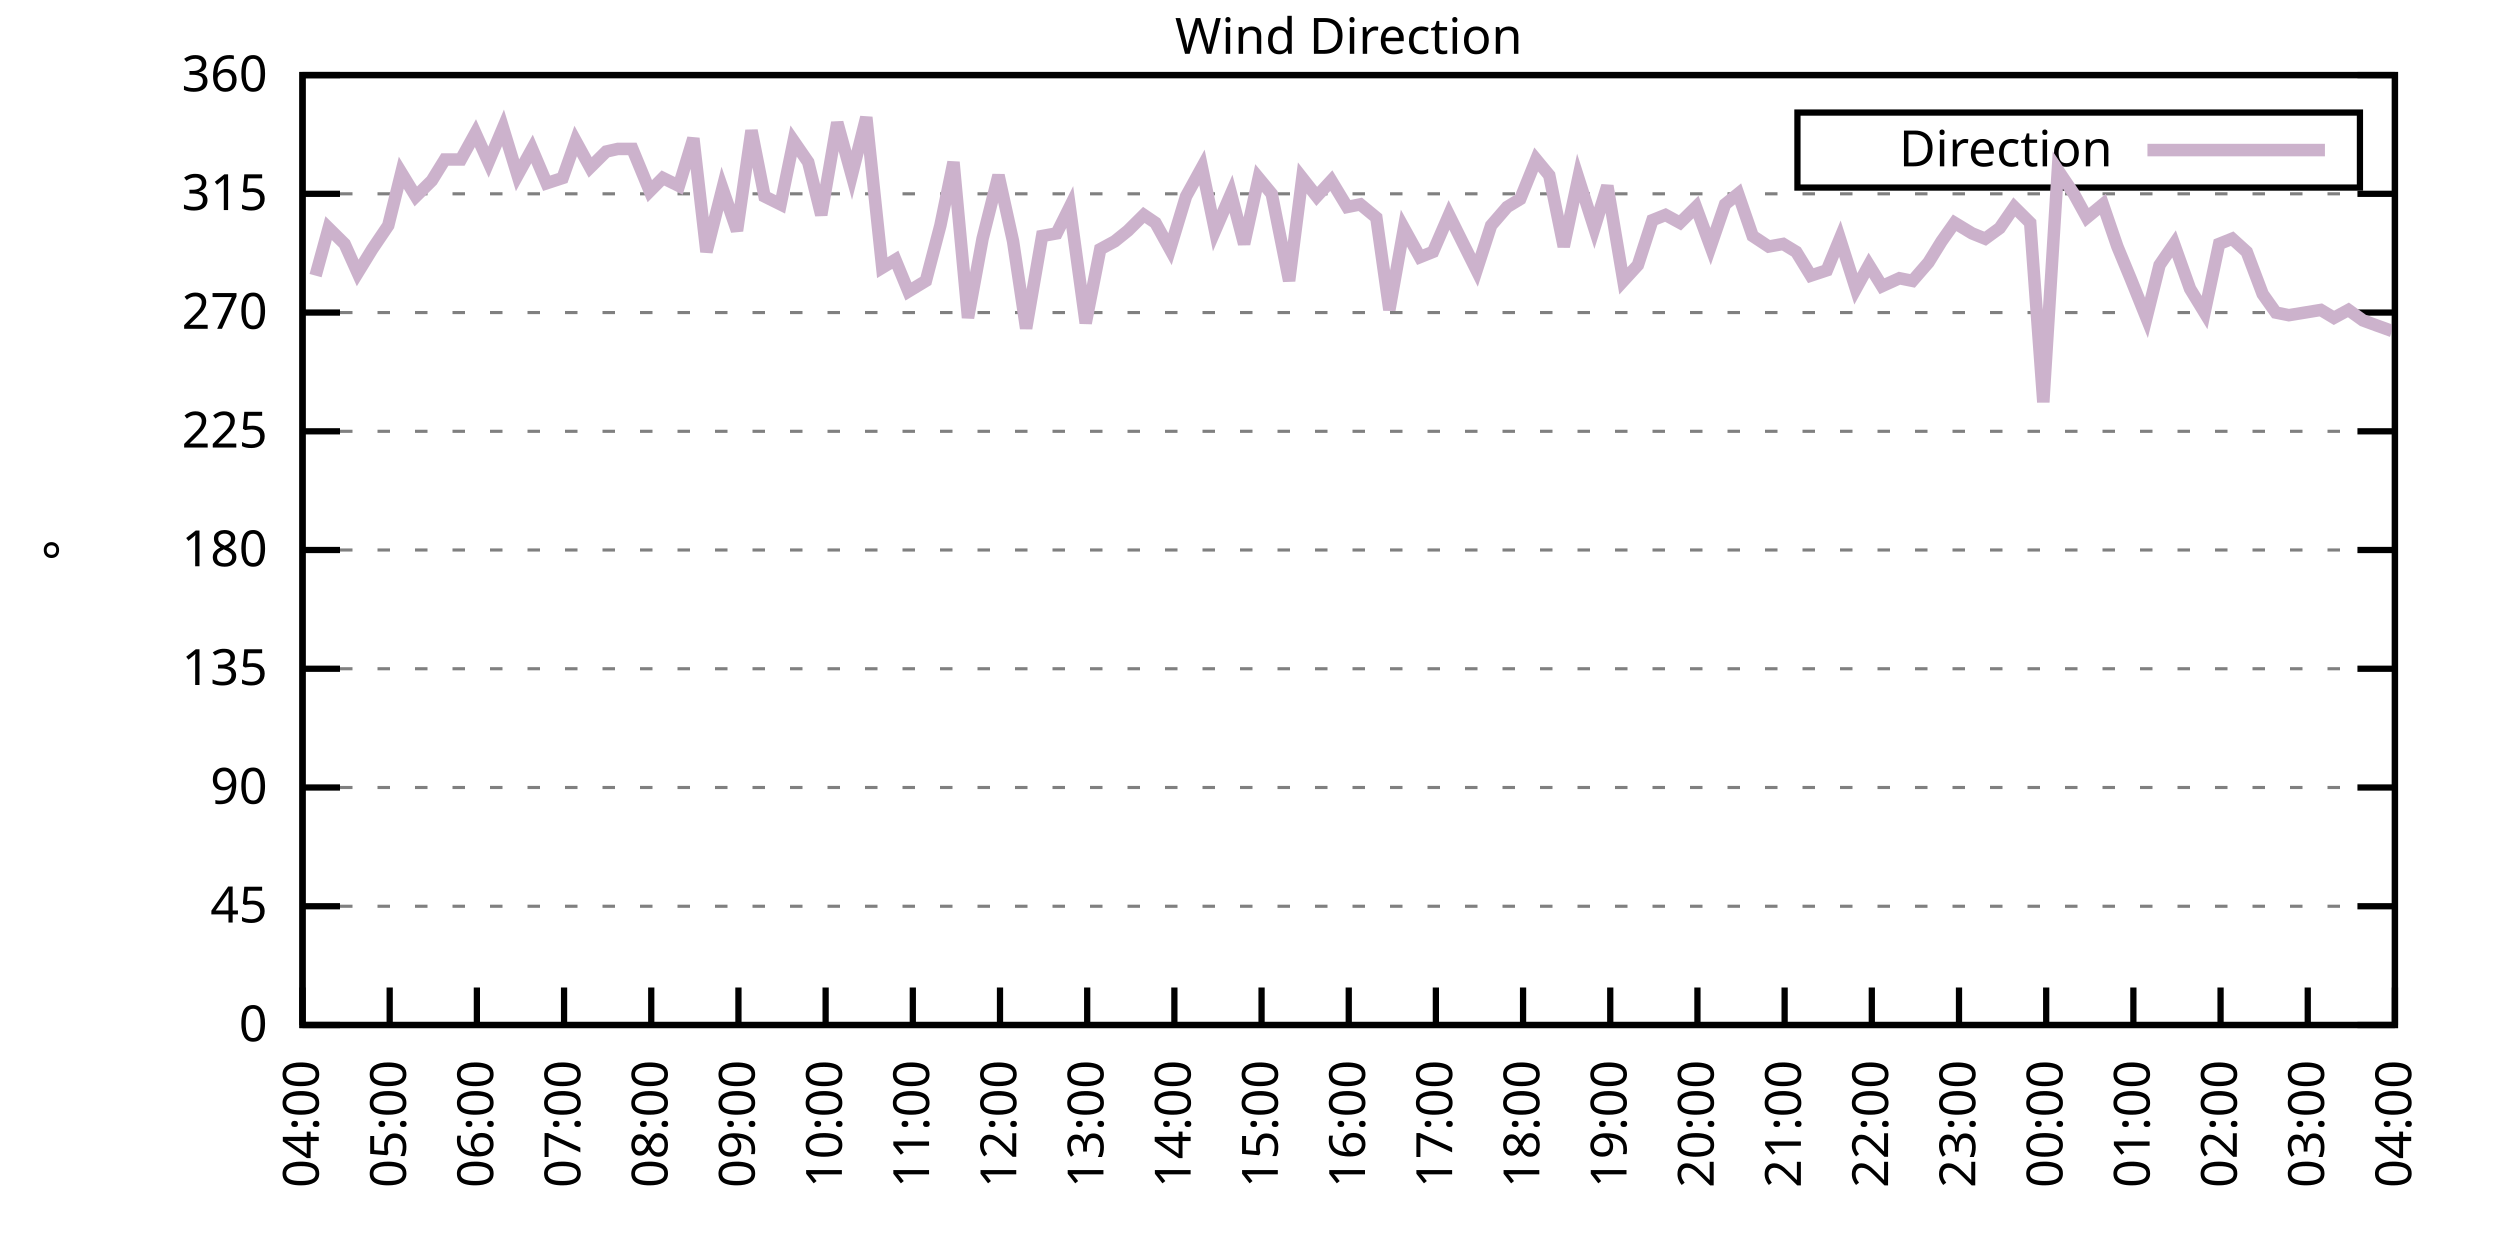
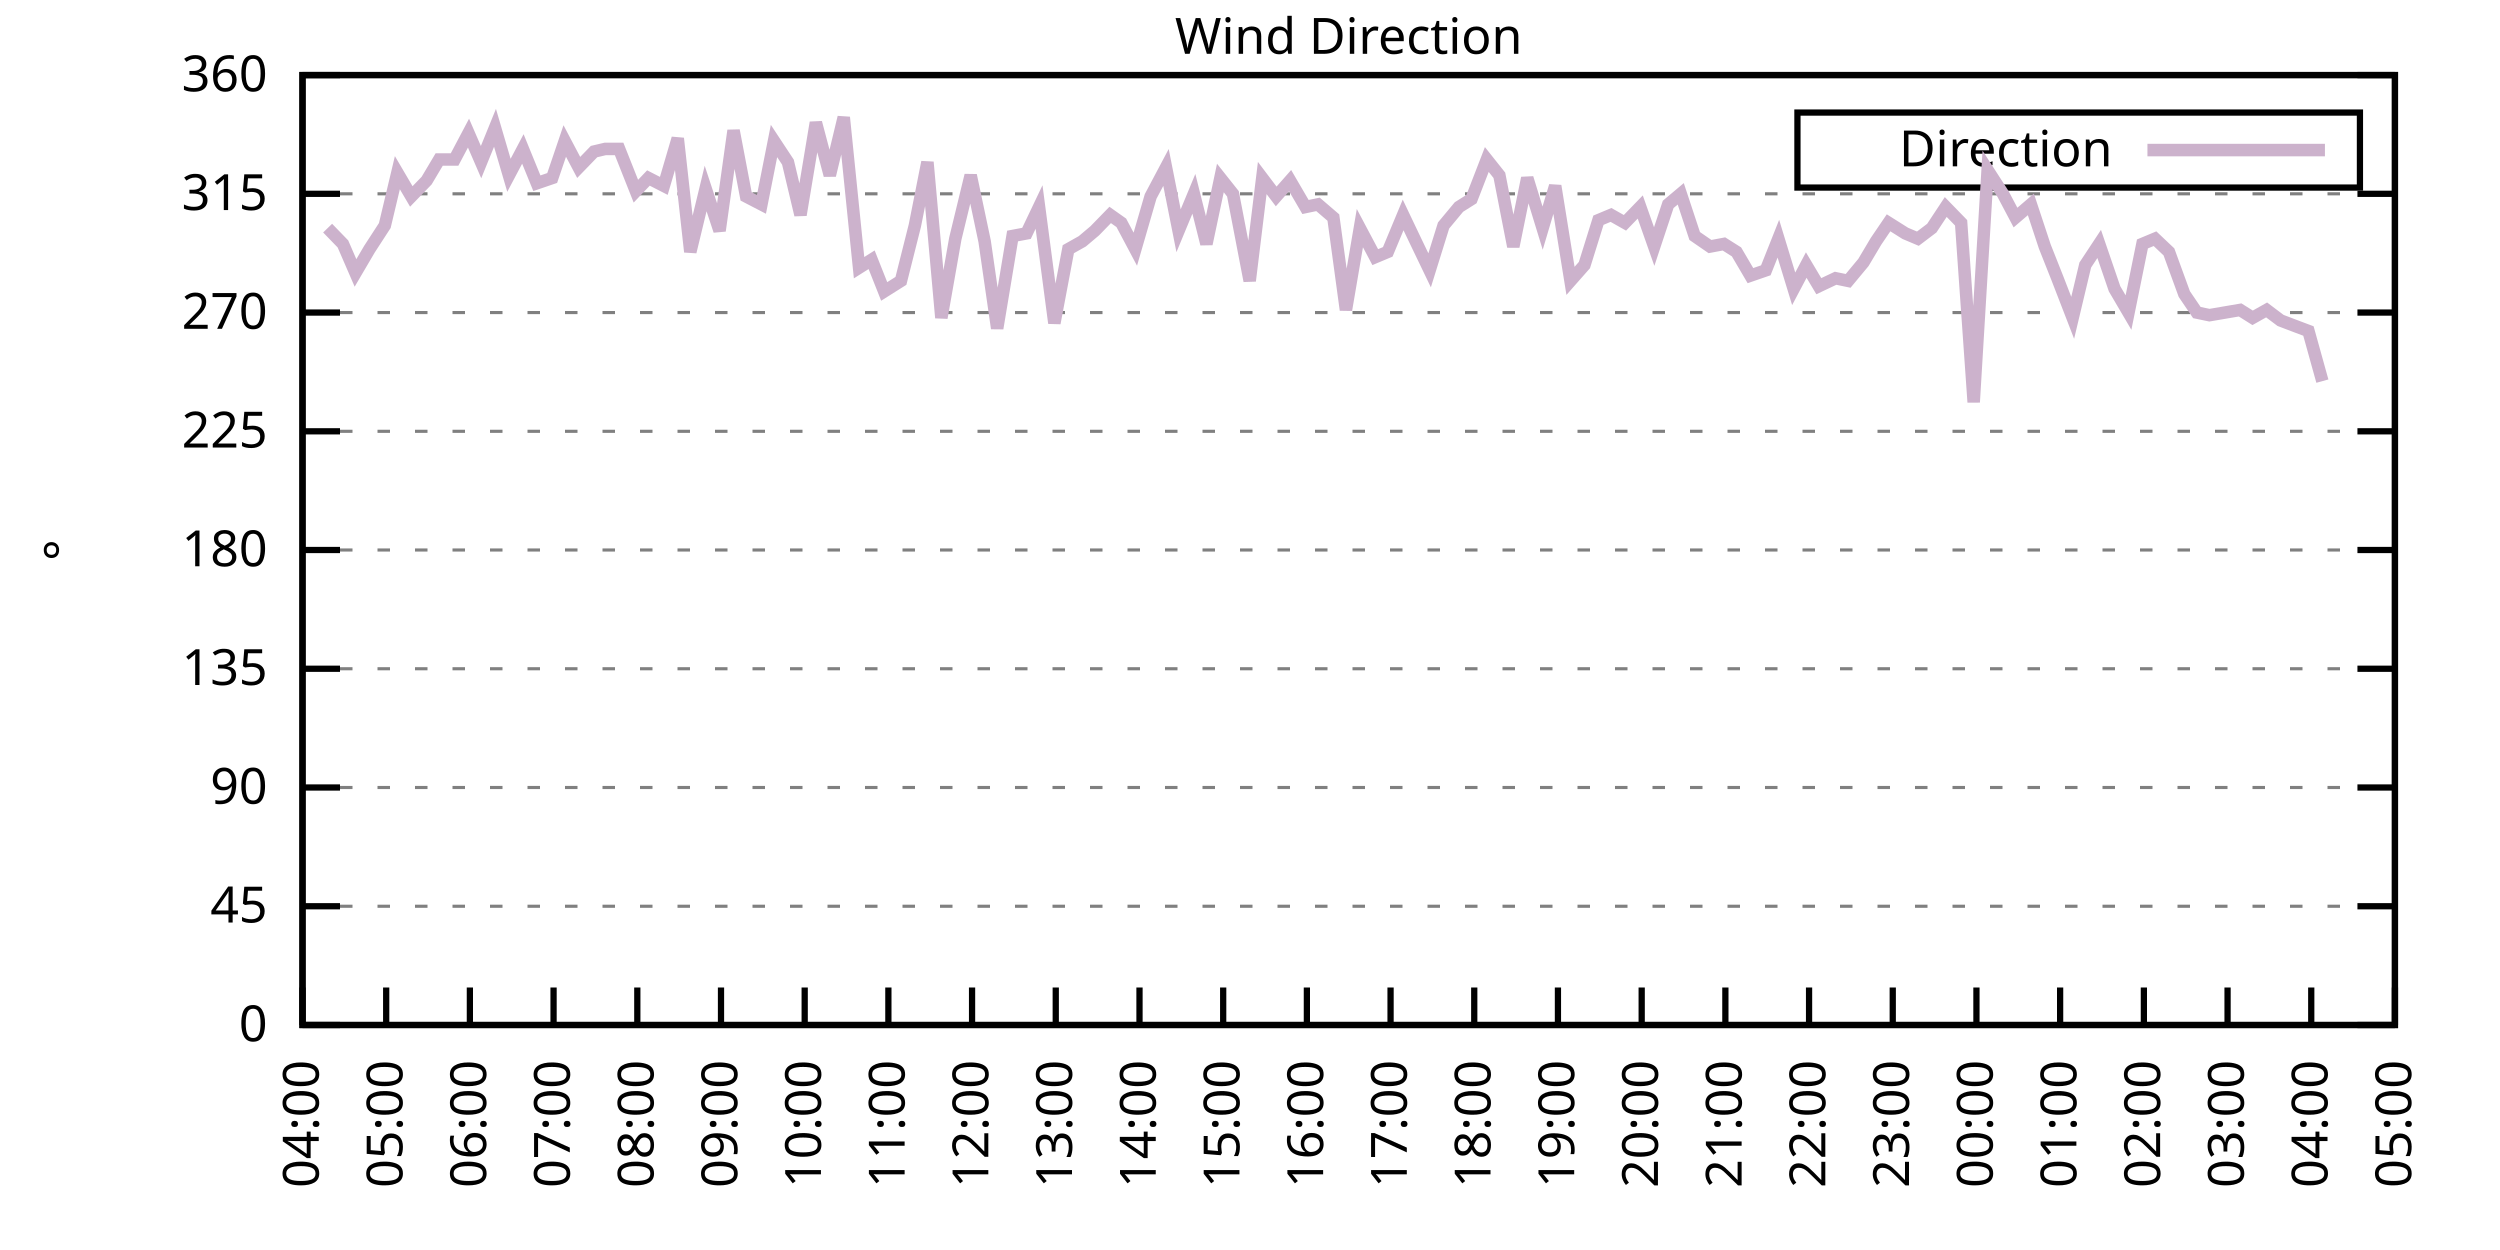
<svg xmlns="http://www.w3.org/2000/svg" xmlns:xlink="http://www.w3.org/1999/xlink" width="400" height="200" viewBox="0 0 400 200">
  <g id="gnuplot_canvas">
    <rect x="0" y="0" width="400" height="200" fill="none" />
    <defs>
      <circle id="gpDot" r="0.5" stroke-width="0.5" stroke="currentColor" />
      <path id="gpPt0" stroke-width="0.333" stroke="currentColor" d="M-1,0 h2 M0,-1 v2" />
      <path id="gpPt1" stroke-width="0.333" stroke="currentColor" d="M-1,-1 L1,1 M1,-1 L-1,1" />
      <path id="gpPt2" stroke-width="0.333" stroke="currentColor" d="M-1,0 L1,0 M0,-1 L0,1 M-1,-1 L1,1 M-1,1 L1,-1" />
      <rect id="gpPt3" stroke-width="0.333" stroke="currentColor" x="-1" y="-1" width="2" height="2" />
      <rect id="gpPt4" stroke-width="0.333" stroke="currentColor" fill="currentColor" x="-1" y="-1" width="2" height="2" />
      <circle id="gpPt5" stroke-width="0.333" stroke="currentColor" cx="0" cy="0" r="1" />
      <use xlink:href="#gpPt5" id="gpPt6" fill="currentColor" stroke="none" />
      <path id="gpPt7" stroke-width="0.333" stroke="currentColor" d="M0,-1.33 L-1.33,0.67 L1.33,0.67 z" />
      <use xlink:href="#gpPt7" id="gpPt8" fill="currentColor" stroke="none" />
      <use xlink:href="#gpPt7" id="gpPt9" stroke="currentColor" transform="rotate(180)" />
      <use xlink:href="#gpPt9" id="gpPt10" fill="currentColor" stroke="none" />
      <use xlink:href="#gpPt3" id="gpPt11" stroke="currentColor" transform="rotate(45)" />
      <use xlink:href="#gpPt11" id="gpPt12" fill="currentColor" stroke="none" />
      <path id="gpPt13" stroke-width="0.333" stroke="currentColor" d="M0,1.330 L1.265,0.411 L0.782,-1.067 L-0.782,-1.076 L-1.265,0.411 z" />
      <use xlink:href="#gpPt13" id="gpPt14" fill="currentColor" stroke="none" />
      <filter id="textbox" filterUnits="objectBoundingBox" x="0" y="0" height="1" width="1">
        <feFlood flood-color="white" flood-opacity="1" result="bgnd" />
        <feComposite in="SourceGraphic" in2="bgnd" operator="atop" />
      </filter>
      <filter id="greybox" filterUnits="objectBoundingBox" x="0" y="0" height="1" width="1">
        <feFlood flood-color="lightgrey" flood-opacity="1" result="grey" />
        <feComposite in="SourceGraphic" in2="grey" operator="atop" />
      </filter>
    </defs>
    <g fill="none" color="white" stroke="currentColor" stroke-width="1.00" stroke-linecap="butt" stroke-linejoin="miter">
</g>
    <g fill="none" color="black" stroke="currentColor" stroke-width="1.00" stroke-linecap="butt" stroke-linejoin="miter">
      <g stroke="none" shape-rendering="crispEdges">
        <polygon fill="rgb(255, 255, 255)" points="48.40,164.00 383.18,164.00 383.18,12.02 48.40,12.02 " />
      </g>
    </g>
    <g fill="none" color="black" stroke="currentColor" stroke-width="1.00" stroke-linecap="butt" stroke-linejoin="miter">
</g>
    <g fill="none" color="black" stroke="black" stroke-width="0.50" stroke-linecap="butt" stroke-linejoin="miter">
</g>
    <g fill="none" color="gray" stroke="currentColor" stroke-width="0.50" stroke-linecap="butt" stroke-linejoin="miter">
      <path stroke="gray" stroke-dasharray="2,4" class="gridline" d="M48.40,164.00 L383.19,164.00  " />
    </g>
    <g fill="none" color="gray" stroke="gray" stroke-width="1.00" stroke-linecap="butt" stroke-linejoin="miter">
</g>
    <g fill="none" color="black" stroke="currentColor" stroke-width="1.00" stroke-linecap="butt" stroke-linejoin="miter">
      <path stroke="black" d="M48.40,164.00 L54.40,164.00 M383.19,164.00 L377.19,164.00  " />
      <g transform="translate(42.80,166.60)" stroke="none" fill="black" font-family="Sans" font-size="8.00" text-anchor="end">
        <text>
          <tspan font-family="Sans"> 0</tspan>
        </text>
      </g>
    </g>
    <g fill="none" color="black" stroke="currentColor" stroke-width="1.00" stroke-linecap="butt" stroke-linejoin="miter">
</g>
    <g fill="none" color="black" stroke="black" stroke-width="0.50" stroke-linecap="butt" stroke-linejoin="miter">
</g>
    <g fill="none" color="gray" stroke="currentColor" stroke-width="0.50" stroke-linecap="butt" stroke-linejoin="miter">
      <path stroke="gray" stroke-dasharray="2,4" class="gridline" d="M48.40,145.00 L383.19,145.00  " />
    </g>
    <g fill="none" color="gray" stroke="gray" stroke-width="1.00" stroke-linecap="butt" stroke-linejoin="miter">
</g>
    <g fill="none" color="black" stroke="currentColor" stroke-width="1.00" stroke-linecap="butt" stroke-linejoin="miter">
      <path stroke="black" d="M48.40,145.00 L54.40,145.00 M383.19,145.00 L377.19,145.00  " />
      <g transform="translate(42.80,147.60)" stroke="none" fill="black" font-family="Sans" font-size="8.00" text-anchor="end">
        <text>
          <tspan font-family="Sans"> 45</tspan>
        </text>
      </g>
    </g>
    <g fill="none" color="black" stroke="currentColor" stroke-width="1.00" stroke-linecap="butt" stroke-linejoin="miter">
</g>
    <g fill="none" color="black" stroke="black" stroke-width="0.50" stroke-linecap="butt" stroke-linejoin="miter">
</g>
    <g fill="none" color="gray" stroke="currentColor" stroke-width="0.50" stroke-linecap="butt" stroke-linejoin="miter">
      <path stroke="gray" stroke-dasharray="2,4" class="gridline" d="M48.40,126.00 L383.19,126.00  " />
    </g>
    <g fill="none" color="gray" stroke="gray" stroke-width="1.00" stroke-linecap="butt" stroke-linejoin="miter">
</g>
    <g fill="none" color="black" stroke="currentColor" stroke-width="1.00" stroke-linecap="butt" stroke-linejoin="miter">
      <path stroke="black" d="M48.40,126.00 L54.40,126.00 M383.19,126.00 L377.19,126.00  " />
      <g transform="translate(42.80,128.60)" stroke="none" fill="black" font-family="Sans" font-size="8.00" text-anchor="end">
        <text>
          <tspan font-family="Sans"> 90</tspan>
        </text>
      </g>
    </g>
    <g fill="none" color="black" stroke="currentColor" stroke-width="1.00" stroke-linecap="butt" stroke-linejoin="miter">
</g>
    <g fill="none" color="black" stroke="black" stroke-width="0.50" stroke-linecap="butt" stroke-linejoin="miter">
</g>
    <g fill="none" color="gray" stroke="currentColor" stroke-width="0.50" stroke-linecap="butt" stroke-linejoin="miter">
      <path stroke="gray" stroke-dasharray="2,4" class="gridline" d="M48.40,107.00 L383.19,107.00  " />
    </g>
    <g fill="none" color="gray" stroke="gray" stroke-width="1.00" stroke-linecap="butt" stroke-linejoin="miter">
</g>
    <g fill="none" color="black" stroke="currentColor" stroke-width="1.00" stroke-linecap="butt" stroke-linejoin="miter">
      <path stroke="black" d="M48.40,107.00 L54.40,107.00 M383.19,107.00 L377.19,107.00  " />
      <g transform="translate(42.80,109.60)" stroke="none" fill="black" font-family="Sans" font-size="8.00" text-anchor="end">
        <text>
          <tspan font-family="Sans"> 135</tspan>
        </text>
      </g>
    </g>
    <g fill="none" color="black" stroke="currentColor" stroke-width="1.00" stroke-linecap="butt" stroke-linejoin="miter">
</g>
    <g fill="none" color="black" stroke="black" stroke-width="0.50" stroke-linecap="butt" stroke-linejoin="miter">
</g>
    <g fill="none" color="gray" stroke="currentColor" stroke-width="0.50" stroke-linecap="butt" stroke-linejoin="miter">
      <path stroke="gray" stroke-dasharray="2,4" class="gridline" d="M48.40,88.00 L383.19,88.00  " />
    </g>
    <g fill="none" color="gray" stroke="gray" stroke-width="1.00" stroke-linecap="butt" stroke-linejoin="miter">
</g>
    <g fill="none" color="black" stroke="currentColor" stroke-width="1.00" stroke-linecap="butt" stroke-linejoin="miter">
      <path stroke="black" d="M48.40,88.00 L54.40,88.00 M383.19,88.00 L377.19,88.00  " />
      <g transform="translate(42.80,90.60)" stroke="none" fill="black" font-family="Sans" font-size="8.00" text-anchor="end">
        <text>
          <tspan font-family="Sans"> 180</tspan>
        </text>
      </g>
    </g>
    <g fill="none" color="black" stroke="currentColor" stroke-width="1.00" stroke-linecap="butt" stroke-linejoin="miter">
</g>
    <g fill="none" color="black" stroke="black" stroke-width="0.50" stroke-linecap="butt" stroke-linejoin="miter">
</g>
    <g fill="none" color="gray" stroke="currentColor" stroke-width="0.50" stroke-linecap="butt" stroke-linejoin="miter">
      <path stroke="gray" stroke-dasharray="2,4" class="gridline" d="M48.40,69.01 L383.19,69.01  " />
    </g>
    <g fill="none" color="gray" stroke="gray" stroke-width="1.00" stroke-linecap="butt" stroke-linejoin="miter">
</g>
    <g fill="none" color="black" stroke="currentColor" stroke-width="1.00" stroke-linecap="butt" stroke-linejoin="miter">
      <path stroke="black" d="M48.40,69.01 L54.40,69.01 M383.19,69.01 L377.19,69.01  " />
      <g transform="translate(42.80,71.61)" stroke="none" fill="black" font-family="Sans" font-size="8.00" text-anchor="end">
        <text>
          <tspan font-family="Sans"> 225</tspan>
        </text>
      </g>
    </g>
    <g fill="none" color="black" stroke="currentColor" stroke-width="1.00" stroke-linecap="butt" stroke-linejoin="miter">
</g>
    <g fill="none" color="black" stroke="black" stroke-width="0.50" stroke-linecap="butt" stroke-linejoin="miter">
</g>
    <g fill="none" color="gray" stroke="currentColor" stroke-width="0.50" stroke-linecap="butt" stroke-linejoin="miter">
      <path stroke="gray" stroke-dasharray="2,4" class="gridline" d="M48.40,50.01 L383.19,50.01  " />
    </g>
    <g fill="none" color="gray" stroke="gray" stroke-width="1.00" stroke-linecap="butt" stroke-linejoin="miter">
</g>
    <g fill="none" color="black" stroke="currentColor" stroke-width="1.00" stroke-linecap="butt" stroke-linejoin="miter">
      <path stroke="black" d="M48.40,50.01 L54.40,50.01 M383.19,50.01 L377.19,50.01  " />
      <g transform="translate(42.80,52.61)" stroke="none" fill="black" font-family="Sans" font-size="8.00" text-anchor="end">
        <text>
          <tspan font-family="Sans"> 270</tspan>
        </text>
      </g>
    </g>
    <g fill="none" color="black" stroke="currentColor" stroke-width="1.00" stroke-linecap="butt" stroke-linejoin="miter">
</g>
    <g fill="none" color="black" stroke="black" stroke-width="0.50" stroke-linecap="butt" stroke-linejoin="miter">
</g>
    <g fill="none" color="gray" stroke="currentColor" stroke-width="0.50" stroke-linecap="butt" stroke-linejoin="miter">
      <path stroke="gray" stroke-dasharray="2,4" class="gridline" d="M48.40,31.01 L383.19,31.01  " />
    </g>
    <g fill="none" color="gray" stroke="gray" stroke-width="1.00" stroke-linecap="butt" stroke-linejoin="miter">
</g>
    <g fill="none" color="black" stroke="currentColor" stroke-width="1.00" stroke-linecap="butt" stroke-linejoin="miter">
      <path stroke="black" d="M48.40,31.01 L54.40,31.01 M383.19,31.01 L377.19,31.01  " />
      <g transform="translate(42.80,33.61)" stroke="none" fill="black" font-family="Sans" font-size="8.00" text-anchor="end">
        <text>
          <tspan font-family="Sans"> 315</tspan>
        </text>
      </g>
    </g>
    <g fill="none" color="black" stroke="currentColor" stroke-width="1.00" stroke-linecap="butt" stroke-linejoin="miter">
</g>
    <g fill="none" color="black" stroke="black" stroke-width="0.50" stroke-linecap="butt" stroke-linejoin="miter">
</g>
    <g fill="none" color="gray" stroke="currentColor" stroke-width="0.50" stroke-linecap="butt" stroke-linejoin="miter">
      <path stroke="gray" stroke-dasharray="2,4" class="gridline" d="M48.40,12.01 L383.19,12.01  " />
    </g>
    <g fill="none" color="gray" stroke="gray" stroke-width="1.00" stroke-linecap="butt" stroke-linejoin="miter">
</g>
    <g fill="none" color="black" stroke="currentColor" stroke-width="1.00" stroke-linecap="butt" stroke-linejoin="miter">
      <path stroke="black" d="M48.40,12.01 L54.40,12.01 M383.19,12.01 L377.19,12.01  " />
      <g transform="translate(42.80,14.61)" stroke="none" fill="black" font-family="Sans" font-size="8.00" text-anchor="end">
        <text>
          <tspan font-family="Sans"> 360</tspan>
        </text>
      </g>
    </g>
    <g fill="none" color="black" stroke="currentColor" stroke-width="1.00" stroke-linecap="butt" stroke-linejoin="miter">
      <path stroke="black" d="M48.40,164.00 L48.40,158.00  " />
      <g transform="translate(51.00,169.60) rotate(270.00)" stroke="none" fill="black" font-family="Sans" font-size="8.00" text-anchor="end">
        <text>
          <tspan font-family="Sans">04:00</tspan>
        </text>
      </g>
    </g>
    <g fill="none" color="black" stroke="currentColor" stroke-width="1.00" stroke-linecap="butt" stroke-linejoin="miter">
-       <path stroke="black" d="M62.35,164.00 L62.35,158.00  " />
-       <g transform="translate(64.95,169.60) rotate(270.00)" stroke="none" fill="black" font-family="Sans" font-size="8.00" text-anchor="end">
+       <path stroke="black" d="M61.79,164.00 L61.79,158.00  " />
+       <g transform="translate(64.39,169.60) rotate(270.00)" stroke="none" fill="black" font-family="Sans" font-size="8.00" text-anchor="end">
        <text>
          <tspan font-family="Sans">05:00</tspan>
        </text>
      </g>
    </g>
    <g fill="none" color="black" stroke="currentColor" stroke-width="1.00" stroke-linecap="butt" stroke-linejoin="miter">
-       <path stroke="black" d="M76.30,164.00 L76.30,158.00  " />
-       <g transform="translate(78.90,169.60) rotate(270.00)" stroke="none" fill="black" font-family="Sans" font-size="8.00" text-anchor="end">
+       <path stroke="black" d="M75.18,164.00 L75.18,158.00  " />
+       <g transform="translate(77.78,169.60) rotate(270.00)" stroke="none" fill="black" font-family="Sans" font-size="8.00" text-anchor="end">
        <text>
          <tspan font-family="Sans">06:00</tspan>
        </text>
      </g>
    </g>
    <g fill="none" color="black" stroke="currentColor" stroke-width="1.00" stroke-linecap="butt" stroke-linejoin="miter">
-       <path stroke="black" d="M90.25,164.00 L90.25,158.00  " />
-       <g transform="translate(92.85,169.60) rotate(270.00)" stroke="none" fill="black" font-family="Sans" font-size="8.00" text-anchor="end">
+       <path stroke="black" d="M88.57,164.00 L88.57,158.00  " />
+       <g transform="translate(91.17,169.60) rotate(270.00)" stroke="none" fill="black" font-family="Sans" font-size="8.00" text-anchor="end">
        <text>
          <tspan font-family="Sans">07:00</tspan>
        </text>
      </g>
    </g>
    <g fill="none" color="black" stroke="currentColor" stroke-width="1.00" stroke-linecap="butt" stroke-linejoin="miter">
-       <path stroke="black" d="M104.20,164.00 L104.20,158.00  " />
-       <g transform="translate(106.80,169.60) rotate(270.00)" stroke="none" fill="black" font-family="Sans" font-size="8.00" text-anchor="end">
+       <path stroke="black" d="M101.97,164.00 L101.97,158.00  " />
+       <g transform="translate(104.57,169.60) rotate(270.00)" stroke="none" fill="black" font-family="Sans" font-size="8.00" text-anchor="end">
        <text>
          <tspan font-family="Sans">08:00</tspan>
        </text>
      </g>
    </g>
    <g fill="none" color="black" stroke="currentColor" stroke-width="1.00" stroke-linecap="butt" stroke-linejoin="miter">
-       <path stroke="black" d="M118.15,164.00 L118.15,158.00  " />
-       <g transform="translate(120.75,169.60) rotate(270.00)" stroke="none" fill="black" font-family="Sans" font-size="8.00" text-anchor="end">
+       <path stroke="black" d="M115.36,164.00 L115.36,158.00  " />
+       <g transform="translate(117.96,169.60) rotate(270.00)" stroke="none" fill="black" font-family="Sans" font-size="8.00" text-anchor="end">
        <text>
          <tspan font-family="Sans">09:00</tspan>
        </text>
      </g>
    </g>
    <g fill="none" color="black" stroke="currentColor" stroke-width="1.00" stroke-linecap="butt" stroke-linejoin="miter">
-       <path stroke="black" d="M132.10,164.00 L132.10,158.00  " />
-       <g transform="translate(134.70,169.60) rotate(270.00)" stroke="none" fill="black" font-family="Sans" font-size="8.00" text-anchor="end">
+       <path stroke="black" d="M128.75,164.00 L128.75,158.00  " />
+       <g transform="translate(131.35,169.60) rotate(270.00)" stroke="none" fill="black" font-family="Sans" font-size="8.00" text-anchor="end">
        <text>
          <tspan font-family="Sans">10:00</tspan>
        </text>
      </g>
    </g>
    <g fill="none" color="black" stroke="currentColor" stroke-width="1.00" stroke-linecap="butt" stroke-linejoin="miter">
-       <path stroke="black" d="M146.05,164.00 L146.05,158.00  " />
-       <g transform="translate(148.65,169.60) rotate(270.00)" stroke="none" fill="black" font-family="Sans" font-size="8.00" text-anchor="end">
+       <path stroke="black" d="M142.14,164.00 L142.14,158.00  " />
+       <g transform="translate(144.74,169.60) rotate(270.00)" stroke="none" fill="black" font-family="Sans" font-size="8.00" text-anchor="end">
        <text>
          <tspan font-family="Sans">11:00</tspan>
        </text>
      </g>
    </g>
    <g fill="none" color="black" stroke="currentColor" stroke-width="1.00" stroke-linecap="butt" stroke-linejoin="miter">
-       <path stroke="black" d="M160.00,164.00 L160.00,158.00  " />
-       <g transform="translate(162.60,169.60) rotate(270.00)" stroke="none" fill="black" font-family="Sans" font-size="8.00" text-anchor="end">
+       <path stroke="black" d="M155.53,164.00 L155.53,158.00  " />
+       <g transform="translate(158.13,169.60) rotate(270.00)" stroke="none" fill="black" font-family="Sans" font-size="8.00" text-anchor="end">
        <text>
          <tspan font-family="Sans">12:00</tspan>
        </text>
      </g>
    </g>
    <g fill="none" color="black" stroke="currentColor" stroke-width="1.00" stroke-linecap="butt" stroke-linejoin="miter">
-       <path stroke="black" d="M173.95,164.00 L173.95,158.00  " />
-       <g transform="translate(176.55,169.60) rotate(270.00)" stroke="none" fill="black" font-family="Sans" font-size="8.00" text-anchor="end">
+       <path stroke="black" d="M168.92,164.00 L168.92,158.00  " />
+       <g transform="translate(171.52,169.60) rotate(270.00)" stroke="none" fill="black" font-family="Sans" font-size="8.00" text-anchor="end">
        <text>
          <tspan font-family="Sans">13:00</tspan>
        </text>
      </g>
    </g>
    <g fill="none" color="black" stroke="currentColor" stroke-width="1.00" stroke-linecap="butt" stroke-linejoin="miter">
-       <path stroke="black" d="M187.90,164.00 L187.90,158.00  " />
-       <g transform="translate(190.50,169.60) rotate(270.00)" stroke="none" fill="black" font-family="Sans" font-size="8.00" text-anchor="end">
+       <path stroke="black" d="M182.32,164.00 L182.32,158.00  " />
+       <g transform="translate(184.92,169.60) rotate(270.00)" stroke="none" fill="black" font-family="Sans" font-size="8.00" text-anchor="end">
        <text>
          <tspan font-family="Sans">14:00</tspan>
        </text>
      </g>
    </g>
    <g fill="none" color="black" stroke="currentColor" stroke-width="1.00" stroke-linecap="butt" stroke-linejoin="miter">
-       <path stroke="black" d="M201.85,164.00 L201.85,158.00  " />
-       <g transform="translate(204.45,169.60) rotate(270.00)" stroke="none" fill="black" font-family="Sans" font-size="8.00" text-anchor="end">
+       <path stroke="black" d="M195.71,164.00 L195.71,158.00  " />
+       <g transform="translate(198.31,169.60) rotate(270.00)" stroke="none" fill="black" font-family="Sans" font-size="8.00" text-anchor="end">
        <text>
          <tspan font-family="Sans">15:00</tspan>
        </text>
      </g>
    </g>
    <g fill="none" color="black" stroke="currentColor" stroke-width="1.00" stroke-linecap="butt" stroke-linejoin="miter">
-       <path stroke="black" d="M215.80,164.00 L215.80,158.00  " />
-       <g transform="translate(218.40,169.60) rotate(270.00)" stroke="none" fill="black" font-family="Sans" font-size="8.00" text-anchor="end">
+       <path stroke="black" d="M209.10,164.00 L209.10,158.00  " />
+       <g transform="translate(211.70,169.60) rotate(270.00)" stroke="none" fill="black" font-family="Sans" font-size="8.00" text-anchor="end">
        <text>
          <tspan font-family="Sans">16:00</tspan>
        </text>
      </g>
    </g>
    <g fill="none" color="black" stroke="currentColor" stroke-width="1.00" stroke-linecap="butt" stroke-linejoin="miter">
-       <path stroke="black" d="M229.74,164.00 L229.74,158.00  " />
-       <g transform="translate(232.34,169.60) rotate(270.00)" stroke="none" fill="black" font-family="Sans" font-size="8.00" text-anchor="end">
+       <path stroke="black" d="M222.49,164.00 L222.49,158.00  " />
+       <g transform="translate(225.09,169.60) rotate(270.00)" stroke="none" fill="black" font-family="Sans" font-size="8.00" text-anchor="end">
        <text>
          <tspan font-family="Sans">17:00</tspan>
        </text>
      </g>
    </g>
    <g fill="none" color="black" stroke="currentColor" stroke-width="1.00" stroke-linecap="butt" stroke-linejoin="miter">
-       <path stroke="black" d="M243.69,164.00 L243.69,158.00  " />
-       <g transform="translate(246.29,169.60) rotate(270.00)" stroke="none" fill="black" font-family="Sans" font-size="8.00" text-anchor="end">
+       <path stroke="black" d="M235.88,164.00 L235.88,158.00  " />
+       <g transform="translate(238.48,169.60) rotate(270.00)" stroke="none" fill="black" font-family="Sans" font-size="8.00" text-anchor="end">
        <text>
          <tspan font-family="Sans">18:00</tspan>
        </text>
      </g>
    </g>
    <g fill="none" color="black" stroke="currentColor" stroke-width="1.00" stroke-linecap="butt" stroke-linejoin="miter">
-       <path stroke="black" d="M257.64,164.00 L257.64,158.00  " />
-       <g transform="translate(260.24,169.60) rotate(270.00)" stroke="none" fill="black" font-family="Sans" font-size="8.00" text-anchor="end">
+       <path stroke="black" d="M249.27,164.00 L249.27,158.00  " />
+       <g transform="translate(251.87,169.60) rotate(270.00)" stroke="none" fill="black" font-family="Sans" font-size="8.00" text-anchor="end">
        <text>
          <tspan font-family="Sans">19:00</tspan>
        </text>
      </g>
    </g>
    <g fill="none" color="black" stroke="currentColor" stroke-width="1.00" stroke-linecap="butt" stroke-linejoin="miter">
-       <path stroke="black" d="M271.59,164.00 L271.59,158.00  " />
-       <g transform="translate(274.19,169.60) rotate(270.00)" stroke="none" fill="black" font-family="Sans" font-size="8.00" text-anchor="end">
+       <path stroke="black" d="M262.67,164.00 L262.67,158.00  " />
+       <g transform="translate(265.27,169.60) rotate(270.00)" stroke="none" fill="black" font-family="Sans" font-size="8.00" text-anchor="end">
        <text>
          <tspan font-family="Sans">20:00</tspan>
        </text>
      </g>
    </g>
    <g fill="none" color="black" stroke="currentColor" stroke-width="1.00" stroke-linecap="butt" stroke-linejoin="miter">
-       <path stroke="black" d="M285.54,164.00 L285.54,158.00  " />
-       <g transform="translate(288.14,169.60) rotate(270.00)" stroke="none" fill="black" font-family="Sans" font-size="8.00" text-anchor="end">
+       <path stroke="black" d="M276.06,164.00 L276.06,158.00  " />
+       <g transform="translate(278.66,169.60) rotate(270.00)" stroke="none" fill="black" font-family="Sans" font-size="8.00" text-anchor="end">
        <text>
          <tspan font-family="Sans">21:00</tspan>
        </text>
      </g>
    </g>
    <g fill="none" color="black" stroke="currentColor" stroke-width="1.00" stroke-linecap="butt" stroke-linejoin="miter">
-       <path stroke="black" d="M299.49,164.00 L299.49,158.00  " />
-       <g transform="translate(302.09,169.60) rotate(270.00)" stroke="none" fill="black" font-family="Sans" font-size="8.00" text-anchor="end">
+       <path stroke="black" d="M289.45,164.00 L289.45,158.00  " />
+       <g transform="translate(292.05,169.60) rotate(270.00)" stroke="none" fill="black" font-family="Sans" font-size="8.00" text-anchor="end">
        <text>
          <tspan font-family="Sans">22:00</tspan>
        </text>
      </g>
    </g>
    <g fill="none" color="black" stroke="currentColor" stroke-width="1.00" stroke-linecap="butt" stroke-linejoin="miter">
-       <path stroke="black" d="M313.44,164.00 L313.44,158.00  " />
-       <g transform="translate(316.04,169.60) rotate(270.00)" stroke="none" fill="black" font-family="Sans" font-size="8.00" text-anchor="end">
+       <path stroke="black" d="M302.84,164.00 L302.84,158.00  " />
+       <g transform="translate(305.44,169.60) rotate(270.00)" stroke="none" fill="black" font-family="Sans" font-size="8.00" text-anchor="end">
        <text>
          <tspan font-family="Sans">23:00</tspan>
        </text>
      </g>
    </g>
    <g fill="none" color="black" stroke="currentColor" stroke-width="1.00" stroke-linecap="butt" stroke-linejoin="miter">
-       <path stroke="black" d="M327.39,164.00 L327.39,158.00  " />
-       <g transform="translate(329.99,169.60) rotate(270.00)" stroke="none" fill="black" font-family="Sans" font-size="8.00" text-anchor="end">
+       <path stroke="black" d="M316.23,164.00 L316.23,158.00  " />
+       <g transform="translate(318.83,169.60) rotate(270.00)" stroke="none" fill="black" font-family="Sans" font-size="8.00" text-anchor="end">
        <text>
          <tspan font-family="Sans">00:00</tspan>
        </text>
      </g>
    </g>
    <g fill="none" color="black" stroke="currentColor" stroke-width="1.00" stroke-linecap="butt" stroke-linejoin="miter">
-       <path stroke="black" d="M341.34,164.00 L341.34,158.00  " />
-       <g transform="translate(343.94,169.60) rotate(270.00)" stroke="none" fill="black" font-family="Sans" font-size="8.00" text-anchor="end">
+       <path stroke="black" d="M329.62,164.00 L329.62,158.00  " />
+       <g transform="translate(332.22,169.60) rotate(270.00)" stroke="none" fill="black" font-family="Sans" font-size="8.00" text-anchor="end">
        <text>
          <tspan font-family="Sans">01:00</tspan>
        </text>
      </g>
    </g>
    <g fill="none" color="black" stroke="currentColor" stroke-width="1.00" stroke-linecap="butt" stroke-linejoin="miter">
-       <path stroke="black" d="M355.29,164.00 L355.29,158.00  " />
-       <g transform="translate(357.89,169.60) rotate(270.00)" stroke="none" fill="black" font-family="Sans" font-size="8.00" text-anchor="end">
+       <path stroke="black" d="M343.02,164.00 L343.02,158.00  " />
+       <g transform="translate(345.62,169.60) rotate(270.00)" stroke="none" fill="black" font-family="Sans" font-size="8.00" text-anchor="end">
        <text>
          <tspan font-family="Sans">02:00</tspan>
        </text>
      </g>
    </g>
    <g fill="none" color="black" stroke="currentColor" stroke-width="1.00" stroke-linecap="butt" stroke-linejoin="miter">
-       <path stroke="black" d="M369.24,164.00 L369.24,158.00  " />
-       <g transform="translate(371.84,169.60) rotate(270.00)" stroke="none" fill="black" font-family="Sans" font-size="8.00" text-anchor="end">
+       <path stroke="black" d="M356.41,164.00 L356.41,158.00  " />
+       <g transform="translate(359.01,169.60) rotate(270.00)" stroke="none" fill="black" font-family="Sans" font-size="8.00" text-anchor="end">
        <text>
          <tspan font-family="Sans">03:00</tspan>
+         </text>
+       </g>
+     </g>
+     <g fill="none" color="black" stroke="currentColor" stroke-width="1.00" stroke-linecap="butt" stroke-linejoin="miter">
+       <path stroke="black" d="M369.80,164.00 L369.80,158.00  " />
+       <g transform="translate(372.40,169.60) rotate(270.00)" stroke="none" fill="black" font-family="Sans" font-size="8.00" text-anchor="end">
+         <text>
+           <tspan font-family="Sans">04:00</tspan>
        </text>
      </g>
    </g>
    <g fill="none" color="black" stroke="currentColor" stroke-width="1.00" stroke-linecap="butt" stroke-linejoin="miter">
      <path stroke="black" d="M383.19,164.00 L383.19,158.00  " />
      <g transform="translate(385.79,169.60) rotate(270.00)" stroke="none" fill="black" font-family="Sans" font-size="8.00" text-anchor="end">
        <text>
-           <tspan font-family="Sans">04:00</tspan>
+           <tspan font-family="Sans">05:00</tspan>
        </text>
      </g>
    </g>
    <g fill="none" color="black" stroke="currentColor" stroke-width="1.00" stroke-linecap="butt" stroke-linejoin="miter">
</g>
    <g fill="none" color="black" stroke="currentColor" stroke-width="1.00" stroke-linecap="butt" stroke-linejoin="miter">
      <path stroke="black" d="M48.40,12.01 L48.40,164.00 L383.19,164.00 L383.19,12.01 L48.40,12.01 Z  " />
    </g>
    <g fill="none" color="black" stroke="currentColor" stroke-width="1.00" stroke-linecap="butt" stroke-linejoin="miter">
</g>
    <g fill="none" color="black" stroke="currentColor" stroke-width="1.00" stroke-linecap="butt" stroke-linejoin="miter">
      <path stroke="black" d="M287.59,30.01 L287.59,18.01 L377.59,18.01 L377.59,30.01 L287.59,30.01 Z  " />
    </g>
    <g id="Wind_direction_plot_1">
      <g fill="none" color="white" stroke="black" stroke-width="2.00" stroke-linecap="butt" stroke-linejoin="miter">
</g>
      <g fill="none" color="black" stroke="currentColor" stroke-width="2.00" stroke-linecap="butt" stroke-linejoin="miter">
        <g transform="translate(337.99,26.61)" stroke="none" fill="black" font-family="Sans" font-size="8.00" text-anchor="end">
          <text>
            <tspan font-family="Sans">Direction</tspan>
          </text>
        </g>
      </g>
      <g fill="none" color="black" stroke="currentColor" stroke-width="2.00" stroke-linecap="butt" stroke-linejoin="miter">
-         <path stroke="rgb(204, 178, 204)" d="M343.59,24.01 L371.99,24.01 M50.49,44.10 L52.58,36.50 L55.14,39.03 L57.23,43.67 L59.56,39.87 L62.12,36.08   L64.21,27.63 L66.53,31.43 L69.09,28.90 L71.18,25.52 L73.74,25.52 L76.07,21.30 L78.16,25.94 L80.48,20.45   L82.81,28.05 L85.13,23.83 L87.46,29.32 L90.02,28.48 L92.11,22.56 L94.43,26.79 L96.99,24.25 L98.85,23.83   L101.18,23.83 L103.97,30.59 L106.06,28.48 L108.62,29.74 L110.94,22.14 L113.03,40.30 L115.59,30.16 L117.92,36.92   L120.24,20.88 L122.33,31.43 L124.89,32.70 L126.98,22.56 L129.31,25.94 L131.40,34.39 L133.96,19.61 L136.28,28.05   L138.61,18.77 L141.16,42.83 L143.26,41.56 L145.35,46.63 L148.14,44.94 L150.46,36.08 L152.56,25.94 L154.88,50.85   L157.21,38.19 L159.76,28.05 L162.09,38.61 L164.18,52.54 L166.74,37.76 L169.06,37.34 L171.16,33.12 L173.71,51.70   L176.04,39.87 L178.36,38.61 L180.46,36.92 L183.01,34.39 L184.87,35.65 L187.20,39.87 L189.76,31.43 L192.31,26.79   L194.41,36.92 L196.96,31.01 L199.06,39.03 L201.38,28.48 L203.47,31.01 L206.26,44.94 L208.36,28.48 L210.68,31.43   L213.01,28.90 L215.56,33.12 L217.65,32.70 L220.21,34.81 L222.30,49.59 L224.63,36.50 L227.19,41.14 L229.28,40.30   L231.84,34.39 L233.93,38.61 L236.25,43.25 L238.58,36.08 L241.14,33.12 L243.23,31.85 L245.79,25.52 L247.88,28.05   L250.20,39.45 L252.53,28.48 L255.09,36.50 L257.18,29.74 L259.74,44.94 L262.06,42.41 L264.39,35.23 L266.48,34.39   L268.80,35.65 L271.36,33.12 L273.69,39.45 L276.01,32.70 L278.10,31.01 L280.43,37.76 L282.99,39.45 L285.31,39.03   L287.40,40.30 L289.73,44.10 L292.29,43.25 L294.38,38.19 L296.94,46.21 L299.03,42.41 L301.12,45.79 L303.91,44.52   L306.00,44.94 L308.56,41.99 L310.65,38.61 L312.74,35.65 L315.53,37.34 L317.63,38.19 L319.95,36.50 L322.28,33.12   L324.83,35.65 L326.93,64.36 L329.25,27.21 L331.81,31.01 L333.90,34.81 L336.46,32.70 L338.78,39.45 L340.88,44.52   L343.43,50.85 L345.53,42.41 L347.85,39.03 L350.41,46.21 L352.73,50.01 L355.06,39.03 L357.15,38.19 L359.48,40.30   L362.03,47.05 L364.13,50.01 L366.22,50.43 L368.78,50.01 L371.33,49.59 L373.43,50.85 L375.75,49.59 L378.08,51.27   L380.40,52.12 L382.73,52.96  " />
+         <path stroke="rgb(204, 178, 204)" d="M343.59,24.01 L371.99,24.01 M52.42,36.50 L54.87,39.03 L56.88,43.67 L59.11,39.87 L61.57,36.08 L63.58,27.63   L65.81,31.43 L68.26,28.90 L70.27,25.52 L72.73,25.52 L74.96,21.30 L76.97,25.94 L79.20,20.45 L81.43,28.05   L83.66,23.83 L85.90,29.32 L88.35,28.48 L90.36,22.56 L92.59,26.79 L95.05,24.25 L96.83,23.83 L99.06,23.83   L101.74,30.59 L103.75,28.48 L106.21,29.74 L108.44,22.14 L110.45,40.30 L112.90,30.16 L115.13,36.92 L117.37,20.88   L119.38,31.43 L121.83,32.70 L123.84,22.56 L126.07,25.94 L128.08,34.39 L130.54,19.61 L132.77,28.05 L135.00,18.77   L137.45,42.83 L139.46,41.56 L141.47,46.63 L144.15,44.94 L146.38,36.08 L148.39,25.94 L150.62,50.85 L152.85,38.19   L155.31,28.05 L157.54,38.61 L159.55,52.54 L162.01,37.76 L164.24,37.34 L166.25,33.12 L168.70,51.70 L170.93,39.87   L173.17,38.61 L175.17,36.92 L177.63,34.39 L179.41,35.65 L181.65,39.87 L184.10,31.43 L186.56,26.79 L188.57,36.92   L191.02,31.01 L193.03,39.03 L195.26,28.48 L197.27,31.01 L199.95,44.94 L201.96,28.48 L204.19,31.43 L206.42,28.90   L208.88,33.12 L210.88,32.70 L213.34,34.81 L215.35,49.59 L217.58,36.50 L220.04,41.14 L222.04,40.30 L224.50,34.39   L226.51,38.61 L228.74,43.25 L230.97,36.08 L233.43,33.12 L235.44,31.85 L237.89,25.52 L239.90,28.05 L242.13,39.45   L244.36,28.48 L246.82,36.50 L248.83,29.74 L251.28,44.94 L253.51,42.41 L255.75,35.23 L257.76,34.39 L259.99,35.65   L262.44,33.12 L264.67,39.45 L266.91,32.70 L268.92,31.01 L271.15,37.76 L273.60,39.45 L275.83,39.03 L277.84,40.30   L280.07,44.10 L282.53,43.25 L284.54,38.19 L286.99,46.21 L289.00,42.41 L291.01,45.79 L293.69,44.52 L295.70,44.94   L298.15,41.99 L300.16,38.61 L302.17,35.65 L304.85,37.34 L306.86,38.19 L309.09,36.50 L311.32,33.12 L313.78,35.65   L315.79,64.36 L318.02,27.21 L320.47,31.01 L322.48,34.81 L324.94,32.70 L327.17,39.45 L329.18,44.52 L331.63,50.85   L333.64,42.41 L335.87,39.03 L338.33,46.21 L340.56,50.01 L342.79,39.03 L344.80,38.19 L347.03,40.30 L349.49,47.05   L351.50,50.01 L353.51,50.43 L355.96,50.01 L358.42,49.59 L360.42,50.85 L362.66,49.59 L364.89,51.27 L367.12,52.12   L369.35,52.96 L371.58,60.98  " />
      </g>
    </g>
    <g fill="none" color="black" stroke="currentColor" stroke-width="2.00" stroke-linecap="butt" stroke-linejoin="miter">
</g>
    <g fill="none" color="black" stroke="black" stroke-width="1.00" stroke-linecap="butt" stroke-linejoin="miter">
</g>
    <g fill="none" color="black" stroke="currentColor" stroke-width="1.00" stroke-linecap="butt" stroke-linejoin="miter">
      <path stroke="black" d="M48.40,12.01 L48.40,164.00 L383.19,164.00 L383.19,12.01 L48.40,12.01 Z  " />
      <g transform="translate(12.80,88.01) rotate(270.00)" stroke="none" fill="black" font-family="Sans" font-size="8.00" text-anchor="middle">
        <text>
          <tspan font-family="Sans">°</tspan>
        </text>
      </g>
    </g>
    <g fill="none" color="black" stroke="currentColor" stroke-width="1.00" stroke-linecap="butt" stroke-linejoin="miter">
</g>
    <g fill="none" color="black" stroke="currentColor" stroke-width="1.00" stroke-linecap="butt" stroke-linejoin="miter">
      <g transform="translate(215.79,8.61)" stroke="none" fill="black" font-family="Sans" font-size="8.00" text-anchor="middle">
        <text>
          <tspan font-family="Sans">Wind Direction</tspan>
        </text>
      </g>
    </g>
    <g fill="none" color="black" stroke="currentColor" stroke-width="1.00" stroke-linecap="butt" stroke-linejoin="miter">
</g>
  </g>
</svg>
